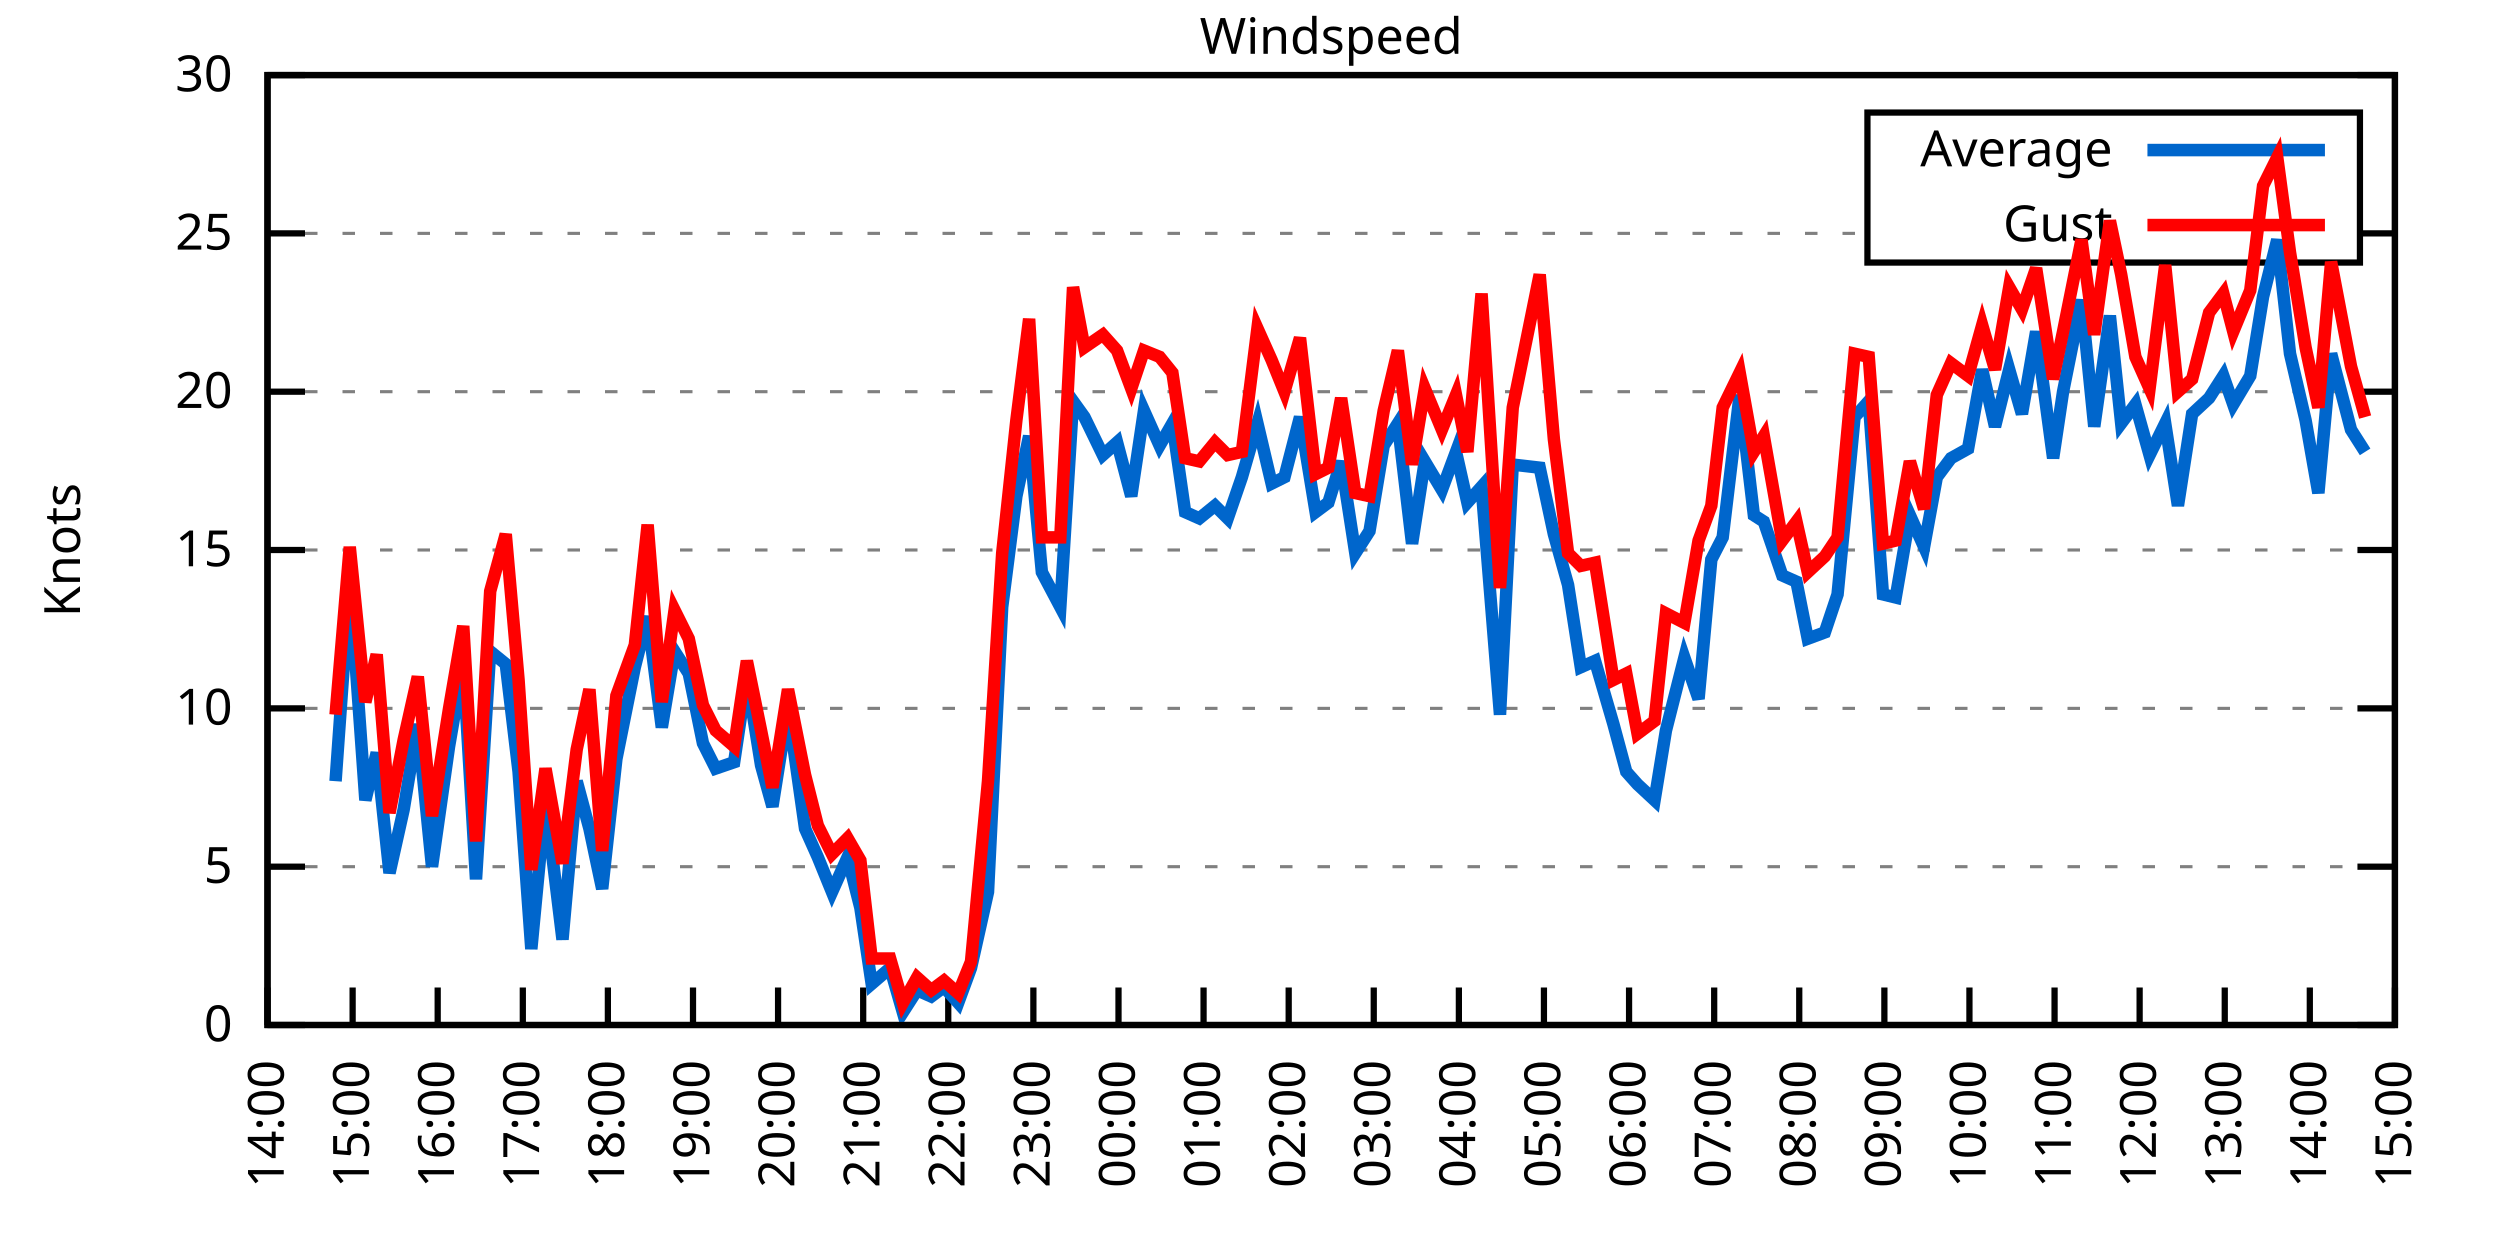
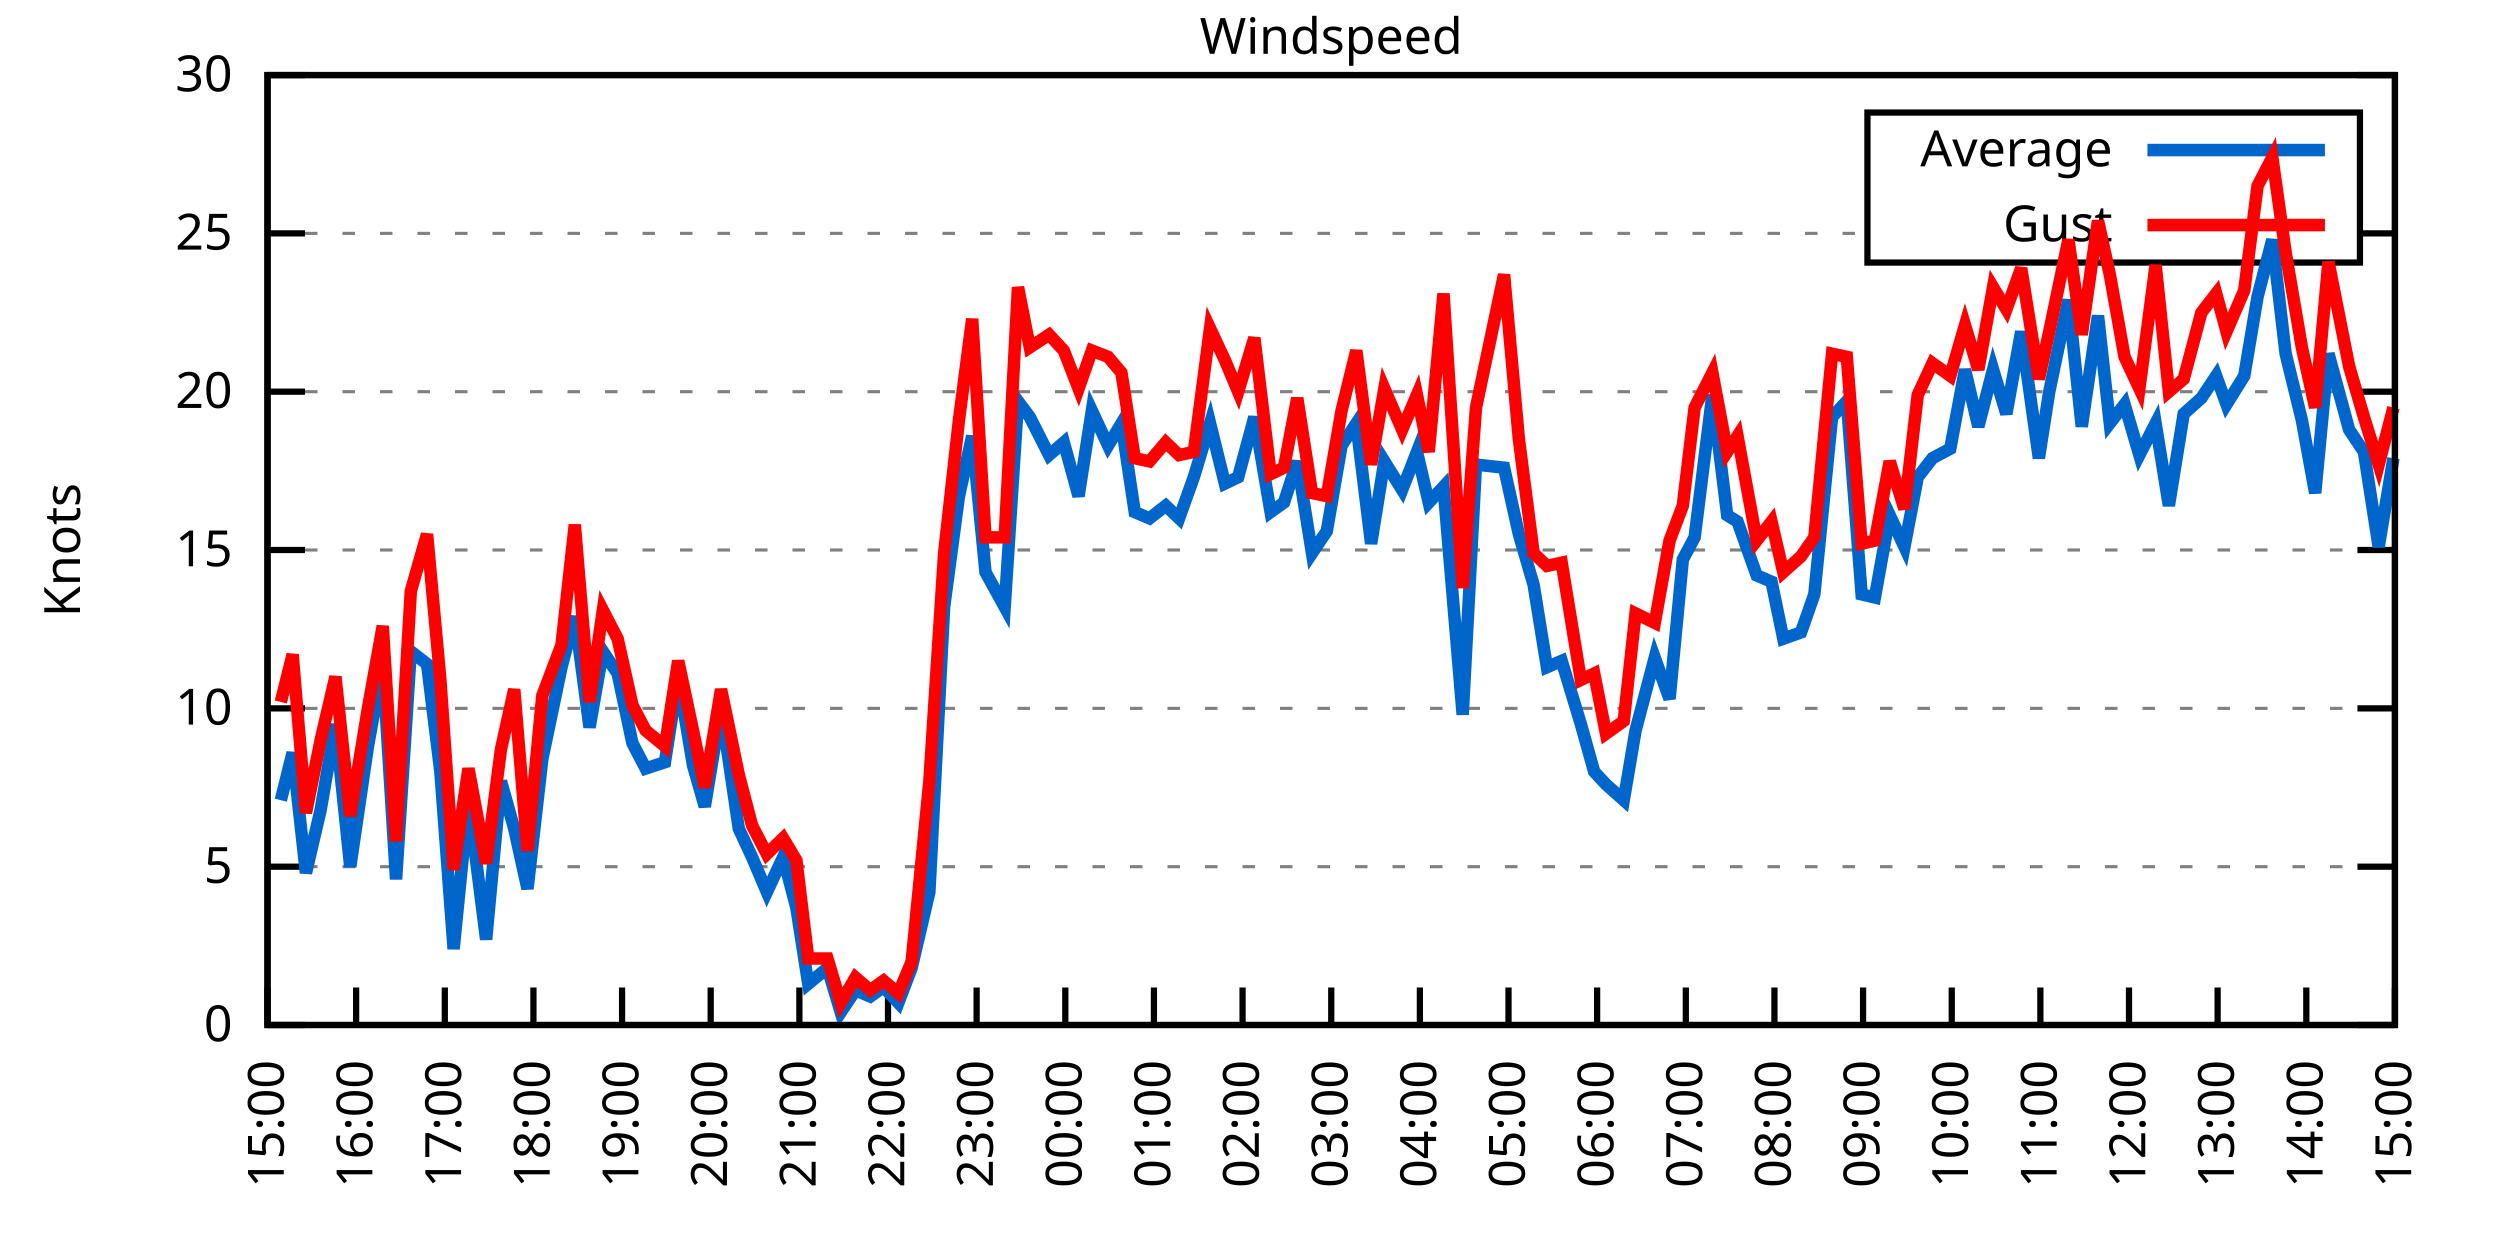
<svg xmlns="http://www.w3.org/2000/svg" xmlns:xlink="http://www.w3.org/1999/xlink" width="400" height="200" viewBox="0 0 400 200">
  <g id="gnuplot_canvas">
    <rect x="0" y="0" width="400" height="200" fill="none" />
    <defs>
      <circle id="gpDot" r="0.5" stroke-width="0.5" stroke="currentColor" />
      <path id="gpPt0" stroke-width="0.333" stroke="currentColor" d="M-1,0 h2 M0,-1 v2" />
      <path id="gpPt1" stroke-width="0.333" stroke="currentColor" d="M-1,-1 L1,1 M1,-1 L-1,1" />
      <path id="gpPt2" stroke-width="0.333" stroke="currentColor" d="M-1,0 L1,0 M0,-1 L0,1 M-1,-1 L1,1 M-1,1 L1,-1" />
      <rect id="gpPt3" stroke-width="0.333" stroke="currentColor" x="-1" y="-1" width="2" height="2" />
      <rect id="gpPt4" stroke-width="0.333" stroke="currentColor" fill="currentColor" x="-1" y="-1" width="2" height="2" />
      <circle id="gpPt5" stroke-width="0.333" stroke="currentColor" cx="0" cy="0" r="1" />
      <use xlink:href="#gpPt5" id="gpPt6" fill="currentColor" stroke="none" />
      <path id="gpPt7" stroke-width="0.333" stroke="currentColor" d="M0,-1.33 L-1.33,0.67 L1.33,0.67 z" />
      <use xlink:href="#gpPt7" id="gpPt8" fill="currentColor" stroke="none" />
      <use xlink:href="#gpPt7" id="gpPt9" stroke="currentColor" transform="rotate(180)" />
      <use xlink:href="#gpPt9" id="gpPt10" fill="currentColor" stroke="none" />
      <use xlink:href="#gpPt3" id="gpPt11" stroke="currentColor" transform="rotate(45)" />
      <use xlink:href="#gpPt11" id="gpPt12" fill="currentColor" stroke="none" />
      <path id="gpPt13" stroke-width="0.333" stroke="currentColor" d="M0,1.330 L1.265,0.411 L0.782,-1.067 L-0.782,-1.076 L-1.265,0.411 z" />
      <use xlink:href="#gpPt13" id="gpPt14" fill="currentColor" stroke="none" />
      <filter id="textbox" filterUnits="objectBoundingBox" x="0" y="0" height="1" width="1">
        <feFlood flood-color="white" flood-opacity="1" result="bgnd" />
        <feComposite in="SourceGraphic" in2="bgnd" operator="atop" />
      </filter>
      <filter id="greybox" filterUnits="objectBoundingBox" x="0" y="0" height="1" width="1">
        <feFlood flood-color="lightgrey" flood-opacity="1" result="grey" />
        <feComposite in="SourceGraphic" in2="grey" operator="atop" />
      </filter>
    </defs>
    <g fill="none" color="white" stroke="currentColor" stroke-width="1.00" stroke-linecap="butt" stroke-linejoin="miter">
</g>
    <g fill="none" color="black" stroke="currentColor" stroke-width="1.00" stroke-linecap="butt" stroke-linejoin="miter">
      <g stroke="none" shape-rendering="crispEdges">
        <polygon fill="rgb(255, 255, 255)" points="42.80,164.00 383.18,164.00 383.18,12.02 42.80,12.02 " />
      </g>
    </g>
    <g fill="none" color="black" stroke="currentColor" stroke-width="1.00" stroke-linecap="butt" stroke-linejoin="miter">
</g>
    <g fill="none" color="black" stroke="black" stroke-width="0.50" stroke-linecap="butt" stroke-linejoin="miter">
</g>
    <g fill="none" color="gray" stroke="currentColor" stroke-width="0.50" stroke-linecap="butt" stroke-linejoin="miter">
      <path stroke="gray" stroke-dasharray="2,4" class="gridline" d="M42.80,164.00 L383.19,164.00  " />
    </g>
    <g fill="none" color="gray" stroke="gray" stroke-width="1.00" stroke-linecap="butt" stroke-linejoin="miter">
</g>
    <g fill="none" color="black" stroke="currentColor" stroke-width="1.00" stroke-linecap="butt" stroke-linejoin="miter">
      <path stroke="black" d="M42.80,164.00 L48.80,164.00 M383.19,164.00 L377.19,164.00  " />
      <g transform="translate(37.20,166.60)" stroke="none" fill="black" font-family="Sans" font-size="8.00" text-anchor="end">
        <text>
          <tspan font-family="Sans"> 0</tspan>
        </text>
      </g>
    </g>
    <g fill="none" color="black" stroke="currentColor" stroke-width="1.00" stroke-linecap="butt" stroke-linejoin="miter">
</g>
    <g fill="none" color="black" stroke="black" stroke-width="0.50" stroke-linecap="butt" stroke-linejoin="miter">
</g>
    <g fill="none" color="gray" stroke="currentColor" stroke-width="0.50" stroke-linecap="butt" stroke-linejoin="miter">
      <path stroke="gray" stroke-dasharray="2,4" class="gridline" d="M42.80,138.67 L383.19,138.67  " />
    </g>
    <g fill="none" color="gray" stroke="gray" stroke-width="1.00" stroke-linecap="butt" stroke-linejoin="miter">
</g>
    <g fill="none" color="black" stroke="currentColor" stroke-width="1.00" stroke-linecap="butt" stroke-linejoin="miter">
      <path stroke="black" d="M42.80,138.67 L48.80,138.67 M383.19,138.67 L377.19,138.67  " />
      <g transform="translate(37.20,141.27)" stroke="none" fill="black" font-family="Sans" font-size="8.00" text-anchor="end">
        <text>
          <tspan font-family="Sans"> 5</tspan>
        </text>
      </g>
    </g>
    <g fill="none" color="black" stroke="currentColor" stroke-width="1.00" stroke-linecap="butt" stroke-linejoin="miter">
</g>
    <g fill="none" color="black" stroke="black" stroke-width="0.50" stroke-linecap="butt" stroke-linejoin="miter">
</g>
    <g fill="none" color="gray" stroke="currentColor" stroke-width="0.50" stroke-linecap="butt" stroke-linejoin="miter">
      <path stroke="gray" stroke-dasharray="2,4" class="gridline" d="M42.80,113.34 L383.19,113.34  " />
    </g>
    <g fill="none" color="gray" stroke="gray" stroke-width="1.00" stroke-linecap="butt" stroke-linejoin="miter">
</g>
    <g fill="none" color="black" stroke="currentColor" stroke-width="1.00" stroke-linecap="butt" stroke-linejoin="miter">
      <path stroke="black" d="M42.80,113.34 L48.80,113.34 M383.19,113.34 L377.19,113.34  " />
      <g transform="translate(37.20,115.94)" stroke="none" fill="black" font-family="Sans" font-size="8.00" text-anchor="end">
        <text>
          <tspan font-family="Sans"> 10</tspan>
        </text>
      </g>
    </g>
    <g fill="none" color="black" stroke="currentColor" stroke-width="1.00" stroke-linecap="butt" stroke-linejoin="miter">
</g>
    <g fill="none" color="black" stroke="black" stroke-width="0.50" stroke-linecap="butt" stroke-linejoin="miter">
</g>
    <g fill="none" color="gray" stroke="currentColor" stroke-width="0.50" stroke-linecap="butt" stroke-linejoin="miter">
      <path stroke="gray" stroke-dasharray="2,4" class="gridline" d="M42.80,88.00 L383.19,88.00  " />
    </g>
    <g fill="none" color="gray" stroke="gray" stroke-width="1.00" stroke-linecap="butt" stroke-linejoin="miter">
</g>
    <g fill="none" color="black" stroke="currentColor" stroke-width="1.00" stroke-linecap="butt" stroke-linejoin="miter">
      <path stroke="black" d="M42.80,88.00 L48.80,88.00 M383.19,88.00 L377.19,88.00  " />
      <g transform="translate(37.20,90.60)" stroke="none" fill="black" font-family="Sans" font-size="8.00" text-anchor="end">
        <text>
          <tspan font-family="Sans"> 15</tspan>
        </text>
      </g>
    </g>
    <g fill="none" color="black" stroke="currentColor" stroke-width="1.00" stroke-linecap="butt" stroke-linejoin="miter">
</g>
    <g fill="none" color="black" stroke="black" stroke-width="0.50" stroke-linecap="butt" stroke-linejoin="miter">
</g>
    <g fill="none" color="gray" stroke="currentColor" stroke-width="0.50" stroke-linecap="butt" stroke-linejoin="miter">
      <path stroke="gray" stroke-dasharray="2,4" class="gridline" d="M42.80,62.67 L383.19,62.67  " />
    </g>
    <g fill="none" color="gray" stroke="gray" stroke-width="1.00" stroke-linecap="butt" stroke-linejoin="miter">
</g>
    <g fill="none" color="black" stroke="currentColor" stroke-width="1.00" stroke-linecap="butt" stroke-linejoin="miter">
      <path stroke="black" d="M42.80,62.67 L48.80,62.67 M383.19,62.67 L377.19,62.67  " />
      <g transform="translate(37.20,65.27)" stroke="none" fill="black" font-family="Sans" font-size="8.00" text-anchor="end">
        <text>
          <tspan font-family="Sans"> 20</tspan>
        </text>
      </g>
    </g>
    <g fill="none" color="black" stroke="currentColor" stroke-width="1.00" stroke-linecap="butt" stroke-linejoin="miter">
</g>
    <g fill="none" color="black" stroke="black" stroke-width="0.50" stroke-linecap="butt" stroke-linejoin="miter">
</g>
    <g fill="none" color="gray" stroke="currentColor" stroke-width="0.50" stroke-linecap="butt" stroke-linejoin="miter">
      <path stroke="gray" stroke-dasharray="2,4" class="gridline" d="M42.80,37.34 L298.79,37.34 M377.59,37.34 L383.19,37.34  " />
    </g>
    <g fill="none" color="gray" stroke="gray" stroke-width="1.00" stroke-linecap="butt" stroke-linejoin="miter">
</g>
    <g fill="none" color="black" stroke="currentColor" stroke-width="1.00" stroke-linecap="butt" stroke-linejoin="miter">
      <path stroke="black" d="M42.80,37.34 L48.80,37.34 M383.19,37.34 L377.19,37.34  " />
      <g transform="translate(37.20,39.94)" stroke="none" fill="black" font-family="Sans" font-size="8.00" text-anchor="end">
        <text>
          <tspan font-family="Sans"> 25</tspan>
        </text>
      </g>
    </g>
    <g fill="none" color="black" stroke="currentColor" stroke-width="1.00" stroke-linecap="butt" stroke-linejoin="miter">
</g>
    <g fill="none" color="black" stroke="black" stroke-width="0.50" stroke-linecap="butt" stroke-linejoin="miter">
</g>
    <g fill="none" color="gray" stroke="currentColor" stroke-width="0.50" stroke-linecap="butt" stroke-linejoin="miter">
      <path stroke="gray" stroke-dasharray="2,4" class="gridline" d="M42.80,12.01 L383.19,12.01  " />
    </g>
    <g fill="none" color="gray" stroke="gray" stroke-width="1.00" stroke-linecap="butt" stroke-linejoin="miter">
</g>
    <g fill="none" color="black" stroke="currentColor" stroke-width="1.00" stroke-linecap="butt" stroke-linejoin="miter">
      <path stroke="black" d="M42.80,12.01 L48.80,12.01 M383.19,12.01 L377.19,12.01  " />
      <g transform="translate(37.20,14.61)" stroke="none" fill="black" font-family="Sans" font-size="8.00" text-anchor="end">
        <text>
          <tspan font-family="Sans"> 30</tspan>
        </text>
      </g>
    </g>
    <g fill="none" color="black" stroke="currentColor" stroke-width="1.00" stroke-linecap="butt" stroke-linejoin="miter">
      <path stroke="black" d="M42.80,164.00 L42.80,158.00  " />
      <g transform="translate(45.40,169.60) rotate(270.00)" stroke="none" fill="black" font-family="Sans" font-size="8.00" text-anchor="end">
        <text>
-           <tspan font-family="Sans">14:00</tspan>
-         </text>
-       </g>
-     </g>
-     <g fill="none" color="black" stroke="currentColor" stroke-width="1.00" stroke-linecap="butt" stroke-linejoin="miter">
-       <path stroke="black" d="M56.42,164.00 L56.42,158.00  " />
-       <g transform="translate(59.02,169.60) rotate(270.00)" stroke="none" fill="black" font-family="Sans" font-size="8.00" text-anchor="end">
-         <text>
          <tspan font-family="Sans">15:00</tspan>
        </text>
      </g>
    </g>
    <g fill="none" color="black" stroke="currentColor" stroke-width="1.00" stroke-linecap="butt" stroke-linejoin="miter">
-       <path stroke="black" d="M70.03,164.00 L70.03,158.00  " />
-       <g transform="translate(72.63,169.60) rotate(270.00)" stroke="none" fill="black" font-family="Sans" font-size="8.00" text-anchor="end">
+       <path stroke="black" d="M56.98,164.00 L56.98,158.00  " />
+       <g transform="translate(59.58,169.60) rotate(270.00)" stroke="none" fill="black" font-family="Sans" font-size="8.00" text-anchor="end">
        <text>
          <tspan font-family="Sans">16:00</tspan>
        </text>
      </g>
    </g>
    <g fill="none" color="black" stroke="currentColor" stroke-width="1.00" stroke-linecap="butt" stroke-linejoin="miter">
-       <path stroke="black" d="M83.65,164.00 L83.65,158.00  " />
-       <g transform="translate(86.25,169.60) rotate(270.00)" stroke="none" fill="black" font-family="Sans" font-size="8.00" text-anchor="end">
+       <path stroke="black" d="M71.17,164.00 L71.17,158.00  " />
+       <g transform="translate(73.77,169.60) rotate(270.00)" stroke="none" fill="black" font-family="Sans" font-size="8.00" text-anchor="end">
        <text>
          <tspan font-family="Sans">17:00</tspan>
        </text>
      </g>
    </g>
    <g fill="none" color="black" stroke="currentColor" stroke-width="1.00" stroke-linecap="butt" stroke-linejoin="miter">
-       <path stroke="black" d="M97.26,164.00 L97.26,158.00  " />
-       <g transform="translate(99.86,169.60) rotate(270.00)" stroke="none" fill="black" font-family="Sans" font-size="8.00" text-anchor="end">
+       <path stroke="black" d="M85.35,164.00 L85.35,158.00  " />
+       <g transform="translate(87.95,169.60) rotate(270.00)" stroke="none" fill="black" font-family="Sans" font-size="8.00" text-anchor="end">
        <text>
          <tspan font-family="Sans">18:00</tspan>
        </text>
      </g>
    </g>
    <g fill="none" color="black" stroke="currentColor" stroke-width="1.00" stroke-linecap="butt" stroke-linejoin="miter">
-       <path stroke="black" d="M110.88,164.00 L110.88,158.00  " />
-       <g transform="translate(113.48,169.60) rotate(270.00)" stroke="none" fill="black" font-family="Sans" font-size="8.00" text-anchor="end">
+       <path stroke="black" d="M99.53,164.00 L99.53,158.00  " />
+       <g transform="translate(102.13,169.60) rotate(270.00)" stroke="none" fill="black" font-family="Sans" font-size="8.00" text-anchor="end">
        <text>
          <tspan font-family="Sans">19:00</tspan>
        </text>
      </g>
    </g>
    <g fill="none" color="black" stroke="currentColor" stroke-width="1.00" stroke-linecap="butt" stroke-linejoin="miter">
-       <path stroke="black" d="M124.49,164.00 L124.49,158.00  " />
-       <g transform="translate(127.09,169.60) rotate(270.00)" stroke="none" fill="black" font-family="Sans" font-size="8.00" text-anchor="end">
+       <path stroke="black" d="M113.71,164.00 L113.71,158.00  " />
+       <g transform="translate(116.31,169.60) rotate(270.00)" stroke="none" fill="black" font-family="Sans" font-size="8.00" text-anchor="end">
        <text>
          <tspan font-family="Sans">20:00</tspan>
        </text>
      </g>
    </g>
    <g fill="none" color="black" stroke="currentColor" stroke-width="1.00" stroke-linecap="butt" stroke-linejoin="miter">
-       <path stroke="black" d="M138.11,164.00 L138.11,158.00  " />
-       <g transform="translate(140.71,169.60) rotate(270.00)" stroke="none" fill="black" font-family="Sans" font-size="8.00" text-anchor="end">
+       <path stroke="black" d="M127.90,164.00 L127.90,158.00  " />
+       <g transform="translate(130.50,169.60) rotate(270.00)" stroke="none" fill="black" font-family="Sans" font-size="8.00" text-anchor="end">
        <text>
          <tspan font-family="Sans">21:00</tspan>
        </text>
      </g>
    </g>
    <g fill="none" color="black" stroke="currentColor" stroke-width="1.00" stroke-linecap="butt" stroke-linejoin="miter">
-       <path stroke="black" d="M151.72,164.00 L151.72,158.00  " />
-       <g transform="translate(154.32,169.60) rotate(270.00)" stroke="none" fill="black" font-family="Sans" font-size="8.00" text-anchor="end">
+       <path stroke="black" d="M142.08,164.00 L142.08,158.00  " />
+       <g transform="translate(144.68,169.60) rotate(270.00)" stroke="none" fill="black" font-family="Sans" font-size="8.00" text-anchor="end">
        <text>
          <tspan font-family="Sans">22:00</tspan>
        </text>
      </g>
    </g>
    <g fill="none" color="black" stroke="currentColor" stroke-width="1.00" stroke-linecap="butt" stroke-linejoin="miter">
-       <path stroke="black" d="M165.34,164.00 L165.34,158.00  " />
-       <g transform="translate(167.94,169.60) rotate(270.00)" stroke="none" fill="black" font-family="Sans" font-size="8.00" text-anchor="end">
+       <path stroke="black" d="M156.26,164.00 L156.26,158.00  " />
+       <g transform="translate(158.86,169.60) rotate(270.00)" stroke="none" fill="black" font-family="Sans" font-size="8.00" text-anchor="end">
        <text>
          <tspan font-family="Sans">23:00</tspan>
        </text>
      </g>
    </g>
    <g fill="none" color="black" stroke="currentColor" stroke-width="1.00" stroke-linecap="butt" stroke-linejoin="miter">
-       <path stroke="black" d="M178.96,164.00 L178.96,158.00  " />
-       <g transform="translate(181.56,169.60) rotate(270.00)" stroke="none" fill="black" font-family="Sans" font-size="8.00" text-anchor="end">
+       <path stroke="black" d="M170.45,164.00 L170.45,158.00  " />
+       <g transform="translate(173.05,169.60) rotate(270.00)" stroke="none" fill="black" font-family="Sans" font-size="8.00" text-anchor="end">
        <text>
          <tspan font-family="Sans">00:00</tspan>
        </text>
      </g>
    </g>
    <g fill="none" color="black" stroke="currentColor" stroke-width="1.00" stroke-linecap="butt" stroke-linejoin="miter">
-       <path stroke="black" d="M192.57,164.00 L192.57,158.00  " />
-       <g transform="translate(195.17,169.60) rotate(270.00)" stroke="none" fill="black" font-family="Sans" font-size="8.00" text-anchor="end">
+       <path stroke="black" d="M184.63,164.00 L184.63,158.00  " />
+       <g transform="translate(187.23,169.60) rotate(270.00)" stroke="none" fill="black" font-family="Sans" font-size="8.00" text-anchor="end">
        <text>
          <tspan font-family="Sans">01:00</tspan>
        </text>
      </g>
    </g>
    <g fill="none" color="black" stroke="currentColor" stroke-width="1.00" stroke-linecap="butt" stroke-linejoin="miter">
-       <path stroke="black" d="M206.19,164.00 L206.19,158.00  " />
-       <g transform="translate(208.79,169.60) rotate(270.00)" stroke="none" fill="black" font-family="Sans" font-size="8.00" text-anchor="end">
+       <path stroke="black" d="M198.81,164.00 L198.81,158.00  " />
+       <g transform="translate(201.41,169.60) rotate(270.00)" stroke="none" fill="black" font-family="Sans" font-size="8.00" text-anchor="end">
        <text>
          <tspan font-family="Sans">02:00</tspan>
        </text>
      </g>
    </g>
    <g fill="none" color="black" stroke="currentColor" stroke-width="1.00" stroke-linecap="butt" stroke-linejoin="miter">
-       <path stroke="black" d="M219.80,164.00 L219.80,158.00  " />
-       <g transform="translate(222.40,169.60) rotate(270.00)" stroke="none" fill="black" font-family="Sans" font-size="8.00" text-anchor="end">
+       <path stroke="black" d="M213.00,164.00 L213.00,158.00  " />
+       <g transform="translate(215.60,169.60) rotate(270.00)" stroke="none" fill="black" font-family="Sans" font-size="8.00" text-anchor="end">
        <text>
          <tspan font-family="Sans">03:00</tspan>
        </text>
      </g>
    </g>
    <g fill="none" color="black" stroke="currentColor" stroke-width="1.00" stroke-linecap="butt" stroke-linejoin="miter">
-       <path stroke="black" d="M233.42,164.00 L233.42,158.00  " />
-       <g transform="translate(236.02,169.60) rotate(270.00)" stroke="none" fill="black" font-family="Sans" font-size="8.00" text-anchor="end">
+       <path stroke="black" d="M227.18,164.00 L227.18,158.00  " />
+       <g transform="translate(229.78,169.60) rotate(270.00)" stroke="none" fill="black" font-family="Sans" font-size="8.00" text-anchor="end">
        <text>
          <tspan font-family="Sans">04:00</tspan>
        </text>
      </g>
    </g>
    <g fill="none" color="black" stroke="currentColor" stroke-width="1.00" stroke-linecap="butt" stroke-linejoin="miter">
-       <path stroke="black" d="M247.03,164.00 L247.03,158.00  " />
-       <g transform="translate(249.63,169.60) rotate(270.00)" stroke="none" fill="black" font-family="Sans" font-size="8.00" text-anchor="end">
+       <path stroke="black" d="M241.36,164.00 L241.36,158.00  " />
+       <g transform="translate(243.96,169.60) rotate(270.00)" stroke="none" fill="black" font-family="Sans" font-size="8.00" text-anchor="end">
        <text>
          <tspan font-family="Sans">05:00</tspan>
        </text>
      </g>
    </g>
    <g fill="none" color="black" stroke="currentColor" stroke-width="1.00" stroke-linecap="butt" stroke-linejoin="miter">
-       <path stroke="black" d="M260.65,164.00 L260.65,158.00  " />
-       <g transform="translate(263.25,169.60) rotate(270.00)" stroke="none" fill="black" font-family="Sans" font-size="8.00" text-anchor="end">
+       <path stroke="black" d="M255.54,164.00 L255.54,158.00  " />
+       <g transform="translate(258.14,169.60) rotate(270.00)" stroke="none" fill="black" font-family="Sans" font-size="8.00" text-anchor="end">
        <text>
          <tspan font-family="Sans">06:00</tspan>
        </text>
      </g>
    </g>
    <g fill="none" color="black" stroke="currentColor" stroke-width="1.00" stroke-linecap="butt" stroke-linejoin="miter">
-       <path stroke="black" d="M274.27,164.00 L274.27,158.00  " />
-       <g transform="translate(276.87,169.60) rotate(270.00)" stroke="none" fill="black" font-family="Sans" font-size="8.00" text-anchor="end">
+       <path stroke="black" d="M269.73,164.00 L269.73,158.00  " />
+       <g transform="translate(272.33,169.60) rotate(270.00)" stroke="none" fill="black" font-family="Sans" font-size="8.00" text-anchor="end">
        <text>
          <tspan font-family="Sans">07:00</tspan>
        </text>
      </g>
    </g>
    <g fill="none" color="black" stroke="currentColor" stroke-width="1.00" stroke-linecap="butt" stroke-linejoin="miter">
-       <path stroke="black" d="M287.88,164.00 L287.88,158.00  " />
-       <g transform="translate(290.48,169.60) rotate(270.00)" stroke="none" fill="black" font-family="Sans" font-size="8.00" text-anchor="end">
+       <path stroke="black" d="M283.91,164.00 L283.91,158.00  " />
+       <g transform="translate(286.51,169.60) rotate(270.00)" stroke="none" fill="black" font-family="Sans" font-size="8.00" text-anchor="end">
        <text>
          <tspan font-family="Sans">08:00</tspan>
        </text>
      </g>
    </g>
    <g fill="none" color="black" stroke="currentColor" stroke-width="1.00" stroke-linecap="butt" stroke-linejoin="miter">
-       <path stroke="black" d="M301.50,164.00 L301.50,158.00  " />
-       <g transform="translate(304.10,169.60) rotate(270.00)" stroke="none" fill="black" font-family="Sans" font-size="8.00" text-anchor="end">
+       <path stroke="black" d="M298.09,164.00 L298.09,158.00  " />
+       <g transform="translate(300.69,169.60) rotate(270.00)" stroke="none" fill="black" font-family="Sans" font-size="8.00" text-anchor="end">
        <text>
          <tspan font-family="Sans">09:00</tspan>
        </text>
      </g>
    </g>
    <g fill="none" color="black" stroke="currentColor" stroke-width="1.00" stroke-linecap="butt" stroke-linejoin="miter">
-       <path stroke="black" d="M315.11,164.00 L315.11,158.00  " />
-       <g transform="translate(317.71,169.60) rotate(270.00)" stroke="none" fill="black" font-family="Sans" font-size="8.00" text-anchor="end">
+       <path stroke="black" d="M312.28,164.00 L312.28,158.00  " />
+       <g transform="translate(314.88,169.60) rotate(270.00)" stroke="none" fill="black" font-family="Sans" font-size="8.00" text-anchor="end">
        <text>
          <tspan font-family="Sans">10:00</tspan>
        </text>
      </g>
    </g>
    <g fill="none" color="black" stroke="currentColor" stroke-width="1.00" stroke-linecap="butt" stroke-linejoin="miter">
-       <path stroke="black" d="M328.73,164.00 L328.73,158.00  " />
-       <g transform="translate(331.33,169.60) rotate(270.00)" stroke="none" fill="black" font-family="Sans" font-size="8.00" text-anchor="end">
+       <path stroke="black" d="M326.46,164.00 L326.46,158.00  " />
+       <g transform="translate(329.06,169.60) rotate(270.00)" stroke="none" fill="black" font-family="Sans" font-size="8.00" text-anchor="end">
        <text>
          <tspan font-family="Sans">11:00</tspan>
        </text>
      </g>
    </g>
    <g fill="none" color="black" stroke="currentColor" stroke-width="1.00" stroke-linecap="butt" stroke-linejoin="miter">
-       <path stroke="black" d="M342.34,164.00 L342.34,158.00  " />
-       <g transform="translate(344.94,169.60) rotate(270.00)" stroke="none" fill="black" font-family="Sans" font-size="8.00" text-anchor="end">
+       <path stroke="black" d="M340.64,164.00 L340.64,158.00  " />
+       <g transform="translate(343.24,169.60) rotate(270.00)" stroke="none" fill="black" font-family="Sans" font-size="8.00" text-anchor="end">
        <text>
          <tspan font-family="Sans">12:00</tspan>
        </text>
      </g>
    </g>
    <g fill="none" color="black" stroke="currentColor" stroke-width="1.00" stroke-linecap="butt" stroke-linejoin="miter">
-       <path stroke="black" d="M355.96,164.00 L355.96,158.00  " />
-       <g transform="translate(358.56,169.60) rotate(270.00)" stroke="none" fill="black" font-family="Sans" font-size="8.00" text-anchor="end">
+       <path stroke="black" d="M354.82,164.00 L354.82,158.00  " />
+       <g transform="translate(357.42,169.60) rotate(270.00)" stroke="none" fill="black" font-family="Sans" font-size="8.00" text-anchor="end">
        <text>
          <tspan font-family="Sans">13:00</tspan>
        </text>
      </g>
    </g>
    <g fill="none" color="black" stroke="currentColor" stroke-width="1.00" stroke-linecap="butt" stroke-linejoin="miter">
-       <path stroke="black" d="M369.57,164.00 L369.57,158.00  " />
-       <g transform="translate(372.17,169.60) rotate(270.00)" stroke="none" fill="black" font-family="Sans" font-size="8.00" text-anchor="end">
+       <path stroke="black" d="M369.01,164.00 L369.01,158.00  " />
+       <g transform="translate(371.61,169.60) rotate(270.00)" stroke="none" fill="black" font-family="Sans" font-size="8.00" text-anchor="end">
        <text>
          <tspan font-family="Sans">14:00</tspan>
        </text>
      </g>
    </g>
    <g fill="none" color="black" stroke="currentColor" stroke-width="1.00" stroke-linecap="butt" stroke-linejoin="miter">
      <path stroke="black" d="M383.19,164.00 L383.19,158.00  " />
      <g transform="translate(385.79,169.60) rotate(270.00)" stroke="none" fill="black" font-family="Sans" font-size="8.00" text-anchor="end">
        <text>
          <tspan font-family="Sans">15:00</tspan>
        </text>
      </g>
    </g>
    <g fill="none" color="black" stroke="currentColor" stroke-width="1.00" stroke-linecap="butt" stroke-linejoin="miter">
</g>
    <g fill="none" color="black" stroke="currentColor" stroke-width="1.00" stroke-linecap="butt" stroke-linejoin="miter">
      <path stroke="black" d="M42.80,12.01 L42.80,164.00 L383.19,164.00 L383.19,12.01 L42.80,12.01 Z  " />
    </g>
    <g fill="none" color="black" stroke="currentColor" stroke-width="1.00" stroke-linecap="butt" stroke-linejoin="miter">
</g>
    <g fill="none" color="black" stroke="currentColor" stroke-width="1.00" stroke-linecap="butt" stroke-linejoin="miter">
      <path stroke="black" d="M298.79,42.01 L298.79,18.01 L377.59,18.01 L377.59,42.01 L298.79,42.01 Z  " />
    </g>
    <g id="Windspeed_plot_1">
      <g fill="none" color="white" stroke="black" stroke-width="2.00" stroke-linecap="butt" stroke-linejoin="miter">
</g>
      <g fill="none" color="black" stroke="currentColor" stroke-width="2.00" stroke-linecap="butt" stroke-linejoin="miter">
        <g transform="translate(337.99,26.61)" stroke="none" fill="black" font-family="Sans" font-size="8.00" text-anchor="end">
          <text>
            <tspan font-family="Sans">Average</tspan>
          </text>
        </g>
      </g>
      <g fill="none" color="black" stroke="currentColor" stroke-width="2.00" stroke-linecap="butt" stroke-linejoin="miter">
-         <path stroke="rgb(  0, 102, 204)" d="M343.59,24.01 L371.99,24.01 M53.69,124.99 L55.96,93.07 L58.46,128.03 L60.27,120.43 L62.32,139.68 L64.58,129.55   L66.85,115.87 L69.12,138.67 L71.85,119.42 L74.12,106.24 L76.16,140.69 L78.43,104.22 L80.92,106.24 L82.97,123.47   L85.01,151.84 L87.28,128.03 L90.00,150.32 L92.27,124.99 L94.31,132.59 L96.35,142.21 L98.62,121.44 L101.57,106.75   L103.62,98.64 L105.89,116.38 L107.93,104.22 L110.20,107.76 L112.47,118.91 L114.51,122.96 L117.46,121.95 L119.50,108.27   L121.77,122.46 L123.59,129.04 L126.08,113.34 L128.81,132.59 L130.85,137.15 L133.12,142.72 L135.61,137.15 L137.66,145.25   L139.47,157.41 L142.42,154.88 L144.46,161.97 L146.73,158.43 L149.00,159.44 L151.04,157.92 L153.31,160.45 L155.36,154.88   L158.08,142.72 L160.35,97.12 L162.62,79.39 L164.66,69.77 L166.70,91.55 L169.65,97.12 L171.69,64.19 L173.51,66.73   L176.46,72.81 L178.73,70.78 L181.00,79.39 L183.04,65.71 L185.54,71.29 L187.58,67.74 L189.62,81.93 L191.89,82.94   L194.39,80.91 L196.43,82.94 L198.70,76.35 L201.19,67.74 L203.46,77.37 L205.51,76.35 L208.00,66.73 L210.50,81.93   L212.54,80.41 L214.58,73.82 L216.85,88.51 L219.12,84.97 L221.39,71.29 L223.66,67.74 L225.93,86.99 L227.97,73.82   L230.70,78.38 L232.96,72.30 L234.78,80.41 L237.05,77.87 L240.00,114.35 L242.04,74.33 L246.35,74.83 L248.62,85.47   L250.89,93.58 L252.93,106.75 L255.20,105.74 L258.15,115.87 L260.20,123.47 L262.01,125.50 L264.73,128.03 L266.55,116.88   L269.50,105.23 L271.77,111.82 L273.81,89.52 L275.63,85.98 L278.35,63.18 L280.62,82.43 L282.21,83.45 L285.16,92.06   L287.43,93.07 L289.24,102.19 L291.97,101.18 L294.01,95.10 L296.73,66.73 L299.00,64.19 L301.27,95.10 L303.31,95.60   L305.58,82.43 L307.85,87.50 L309.89,76.35 L312.16,73.31 L314.89,71.79 L317.15,59.13 L319.20,68.25 L321.47,59.13   L323.51,66.22 L325.78,53.05 L328.50,73.31 L330.09,62.67 L333.04,47.98 L335.08,68.25 L337.58,50.51 L339.39,67.74   L341.66,64.70 L343.93,72.81 L346.43,67.74 L348.47,80.91 L350.74,66.22 L353.46,63.69 L355.73,60.14 L357.32,64.70   L360.04,60.14 L362.09,47.47 L364.36,38.35 L366.40,56.59 L368.89,67.23 L370.94,78.89 L372.98,56.59 L376.16,68.75   L378.42,72.30  " />
+         <path stroke="rgb(  0, 102, 204)" d="M343.59,24.01 L371.99,24.01 M44.93,128.03 L46.82,120.43 L48.95,139.68 L51.31,129.55 L53.67,115.87 L56.04,138.67   L58.87,119.42 L61.24,106.24 L63.37,140.69 L65.73,104.22 L68.33,106.24 L70.46,123.47 L72.58,151.84 L74.95,128.03   L77.78,150.32 L80.15,124.99 L82.28,132.59 L84.40,142.21 L86.77,121.44 L89.84,106.75 L91.97,98.64 L94.33,116.38   L96.46,104.22 L98.82,107.76 L101.19,118.91 L103.31,122.96 L106.39,121.95 L108.51,108.27 L110.88,122.46 L112.77,129.04   L115.37,113.34 L118.21,132.59 L120.33,137.15 L122.70,142.72 L125.30,137.15 L127.42,145.25 L129.32,157.41 L132.39,154.88   L134.52,161.97 L136.88,158.43 L139.24,159.44 L141.37,157.92 L143.74,160.45 L145.86,154.88 L148.70,142.72 L151.06,97.12   L153.43,79.39 L155.55,69.77 L157.68,91.55 L160.75,97.12 L162.88,64.19 L164.77,66.73 L167.85,72.81 L170.21,70.78   L172.57,79.39 L174.70,65.71 L177.30,71.29 L179.43,67.74 L181.56,81.93 L183.92,82.94 L186.52,80.91 L188.65,82.94   L191.01,76.35 L193.61,67.74 L195.98,77.37 L198.10,76.35 L200.70,66.73 L203.30,81.93 L205.43,80.41 L207.56,73.82   L209.92,88.51 L212.29,84.97 L214.65,71.29 L217.01,67.74 L219.38,86.99 L221.50,73.82 L224.34,78.38 L226.71,72.30   L228.60,80.41 L230.96,77.87 L234.03,114.35 L236.16,74.33 L240.65,74.83 L243.02,85.47 L245.38,93.58 L247.51,106.75   L249.87,105.74 L252.94,115.87 L255.07,123.47 L256.96,125.50 L259.80,128.03 L261.69,116.88 L264.76,105.23 L267.13,111.82   L269.25,89.52 L271.14,85.98 L273.98,63.18 L276.35,82.43 L278.00,83.45 L281.07,92.06 L283.44,93.07 L285.33,102.19   L288.16,101.18 L290.29,95.10 L293.13,66.73 L295.49,64.19 L297.86,95.10 L299.98,95.60 L302.35,82.43 L304.71,87.50   L306.84,76.35 L309.20,73.31 L312.04,71.79 L314.40,59.13 L316.53,68.25 L318.89,59.13 L321.02,66.22 L323.39,53.05   L326.22,73.31 L327.88,62.67 L330.95,47.98 L333.08,68.25 L335.68,50.51 L337.57,67.74 L339.93,64.70 L342.30,72.81   L344.90,67.74 L347.02,80.91 L349.39,66.22 L352.22,63.69 L354.59,60.14 L356.24,64.70 L359.08,60.14 L361.21,47.47   L363.57,38.35 L365.70,56.59 L368.30,67.23 L370.43,78.89 L372.55,56.59 L375.86,68.75 L378.23,72.30 L380.59,87.50   L382.95,73.31  " />
      </g>
    </g>
    <g id="Windspeed_plot_2">
      <g fill="none" color="black" stroke="currentColor" stroke-width="2.00" stroke-linecap="butt" stroke-linejoin="miter">
        <g transform="translate(337.99,38.61)" stroke="none" fill="black" font-family="Sans" font-size="8.00" text-anchor="end">
          <text>
            <tspan font-family="Sans">Gust</tspan>
          </text>
        </g>
      </g>
      <g fill="none" color="black" stroke="currentColor" stroke-width="2.00" stroke-linecap="butt" stroke-linejoin="miter">
-         <path stroke="rgb(255,   0,   0)" d="M343.59,36.01 L371.99,36.01 M53.69,114.35 L55.96,87.50 L58.46,112.32 L60.27,104.72 L62.32,130.06 L64.58,118.40   L66.85,108.27 L69.12,130.56 L71.85,113.34 L74.12,100.16 L76.16,134.62 L78.43,94.59 L80.92,85.47 L82.97,108.78   L85.01,139.17 L87.28,122.96 L90.00,138.16 L92.27,119.92 L94.31,110.30 L96.35,136.14 L98.62,111.31 L101.57,103.20   L103.62,83.95 L105.89,112.32 L107.93,97.63 L110.20,102.19 L112.47,112.83 L114.51,116.88 L117.46,119.42 L119.50,105.74   L121.77,116.88 L123.59,126.00 L126.08,110.30 L128.81,123.98 L130.85,132.08 L133.12,136.64 L135.61,134.11 L137.66,137.66   L139.47,153.36 L142.42,153.36 L144.46,160.45 L146.73,156.40 L149.00,158.43 L151.04,156.91 L153.31,158.93 L155.36,153.87   L158.08,124.99 L160.35,88.51 L162.62,67.23 L164.66,51.02 L166.70,85.98 L169.65,85.98 L171.69,45.95 L173.51,55.58   L176.46,53.55 L178.73,56.09 L181.00,62.17 L183.04,56.09 L185.54,57.10 L187.58,59.63 L189.62,73.31 L191.89,73.82   L194.39,70.78 L196.43,72.81 L198.70,72.30 L201.19,52.54 L203.46,57.61 L205.51,62.67 L208.00,54.06 L210.50,75.85   L212.54,74.83 L214.58,63.69 L216.85,78.89 L219.12,79.39 L221.39,65.71 L223.66,56.09 L225.93,74.33 L227.97,62.17   L230.70,68.75 L232.96,63.18 L234.78,72.30 L237.05,46.97 L240.00,94.08 L242.04,65.21 L246.35,43.93 L248.62,70.27   L250.89,88.51 L252.93,90.54 L255.20,90.03 L258.15,108.78 L260.20,107.76 L262.01,117.39 L264.73,115.36 L266.55,98.14   L269.50,99.66 L271.77,86.49 L273.81,80.91 L275.63,65.21 L278.35,59.63 L280.62,72.30 L282.21,69.77 L285.16,86.49   L287.43,83.45 L289.24,91.55 L291.97,89.02 L294.01,85.98 L296.73,56.59 L299.00,57.10 L301.27,86.99 L303.31,86.49   L305.58,73.82 L307.85,81.42 L309.89,63.18 L312.16,58.11 L314.89,60.14 L317.15,52.03 L319.20,59.13 L321.47,45.95   L323.51,49.50 L325.78,42.91 L328.50,60.65 L330.09,53.05 L333.04,38.35 L335.08,53.55 L337.58,35.32 L339.39,43.93   L341.66,57.10 L343.93,62.17 L346.43,42.41 L348.47,62.67 L350.74,60.65 L353.46,50.01 L355.73,46.97 L357.32,53.05   L360.04,46.46 L362.09,29.74 L364.36,25.18 L366.40,40.38 L368.89,55.58 L370.94,65.21 L372.98,41.90 L376.16,58.62   L378.42,66.73  " />
+         <path stroke="rgb(255,   0,   0)" d="M343.59,36.01 L371.99,36.01 M44.93,112.32 L46.82,104.72 L48.95,130.06 L51.31,118.40 L53.67,108.27 L56.04,130.56   L58.87,113.34 L61.24,100.16 L63.37,134.62 L65.73,94.59 L68.33,85.47 L70.46,108.78 L72.58,139.17 L74.95,122.96   L77.78,138.16 L80.15,119.92 L82.28,110.30 L84.40,136.14 L86.77,111.31 L89.84,103.20 L91.97,83.95 L94.33,112.32   L96.46,97.63 L98.82,102.19 L101.19,112.83 L103.31,116.88 L106.39,119.42 L108.51,105.74 L110.88,116.88 L112.77,126.00   L115.37,110.30 L118.21,123.98 L120.33,132.08 L122.70,136.64 L125.30,134.11 L127.42,137.66 L129.32,153.36 L132.39,153.36   L134.52,160.45 L136.88,156.40 L139.24,158.43 L141.37,156.91 L143.74,158.93 L145.86,153.87 L148.70,124.99 L151.06,88.51   L153.43,67.23 L155.55,51.02 L157.68,85.98 L160.75,85.98 L162.88,45.95 L164.77,55.58 L167.85,53.55 L170.21,56.09   L172.57,62.17 L174.70,56.09 L177.30,57.10 L179.43,59.63 L181.56,73.31 L183.92,73.82 L186.52,70.78 L188.65,72.81   L191.01,72.30 L193.61,52.54 L195.98,57.61 L198.10,62.67 L200.70,54.06 L203.30,75.85 L205.43,74.83 L207.56,63.69   L209.92,78.89 L212.29,79.39 L214.65,65.71 L217.01,56.09 L219.38,74.33 L221.50,62.17 L224.34,68.75 L226.71,63.18   L228.60,72.30 L230.96,46.97 L234.03,94.08 L236.16,65.21 L240.65,43.93 L243.02,70.27 L245.38,88.51 L247.51,90.54   L249.87,90.03 L252.94,108.78 L255.07,107.76 L256.96,117.39 L259.80,115.36 L261.69,98.14 L264.76,99.66 L267.13,86.49   L269.25,80.91 L271.14,65.21 L273.98,59.63 L276.35,72.30 L278.00,69.77 L281.07,86.49 L283.44,83.45 L285.33,91.55   L288.16,89.02 L290.29,85.98 L293.13,56.59 L295.49,57.10 L297.86,86.99 L299.98,86.49 L302.35,73.82 L304.71,81.42   L306.84,63.18 L309.20,58.11 L312.04,60.14 L314.40,52.03 L316.53,59.13 L318.89,45.95 L321.02,49.50 L323.39,42.91   L326.22,60.65 L327.88,53.05 L330.95,38.35 L333.08,53.55 L335.68,35.32 L337.57,43.93 L339.93,57.10 L342.30,62.17   L344.90,42.41 L347.02,62.67 L349.39,60.65 L352.22,50.01 L354.59,46.97 L356.24,53.05 L359.08,46.46 L361.21,29.74   L363.57,25.18 L365.70,40.38 L368.30,55.58 L370.43,65.21 L372.55,41.90 L375.86,58.62 L378.23,66.73 L380.59,74.33   L382.95,65.21  " />
      </g>
    </g>
    <g fill="none" color="black" stroke="currentColor" stroke-width="2.00" stroke-linecap="butt" stroke-linejoin="miter">
</g>
    <g fill="none" color="black" stroke="black" stroke-width="1.00" stroke-linecap="butt" stroke-linejoin="miter">
</g>
    <g fill="none" color="black" stroke="currentColor" stroke-width="1.00" stroke-linecap="butt" stroke-linejoin="miter">
      <path stroke="black" d="M42.80,12.01 L42.80,164.00 L383.19,164.00 L383.19,12.01 L42.80,12.01 Z  " />
      <g transform="translate(12.80,88.01) rotate(270.00)" stroke="none" fill="black" font-family="Sans" font-size="8.00" text-anchor="middle">
        <text>
          <tspan font-family="Sans">Knots</tspan>
        </text>
      </g>
    </g>
    <g fill="none" color="black" stroke="currentColor" stroke-width="1.00" stroke-linecap="butt" stroke-linejoin="miter">
</g>
    <g fill="none" color="black" stroke="currentColor" stroke-width="1.00" stroke-linecap="butt" stroke-linejoin="miter">
      <g transform="translate(212.99,8.61)" stroke="none" fill="black" font-family="Sans" font-size="8.00" text-anchor="middle">
        <text>
          <tspan font-family="Sans">Windspeed</tspan>
        </text>
      </g>
    </g>
    <g fill="none" color="black" stroke="currentColor" stroke-width="1.00" stroke-linecap="butt" stroke-linejoin="miter">
</g>
  </g>
</svg>
